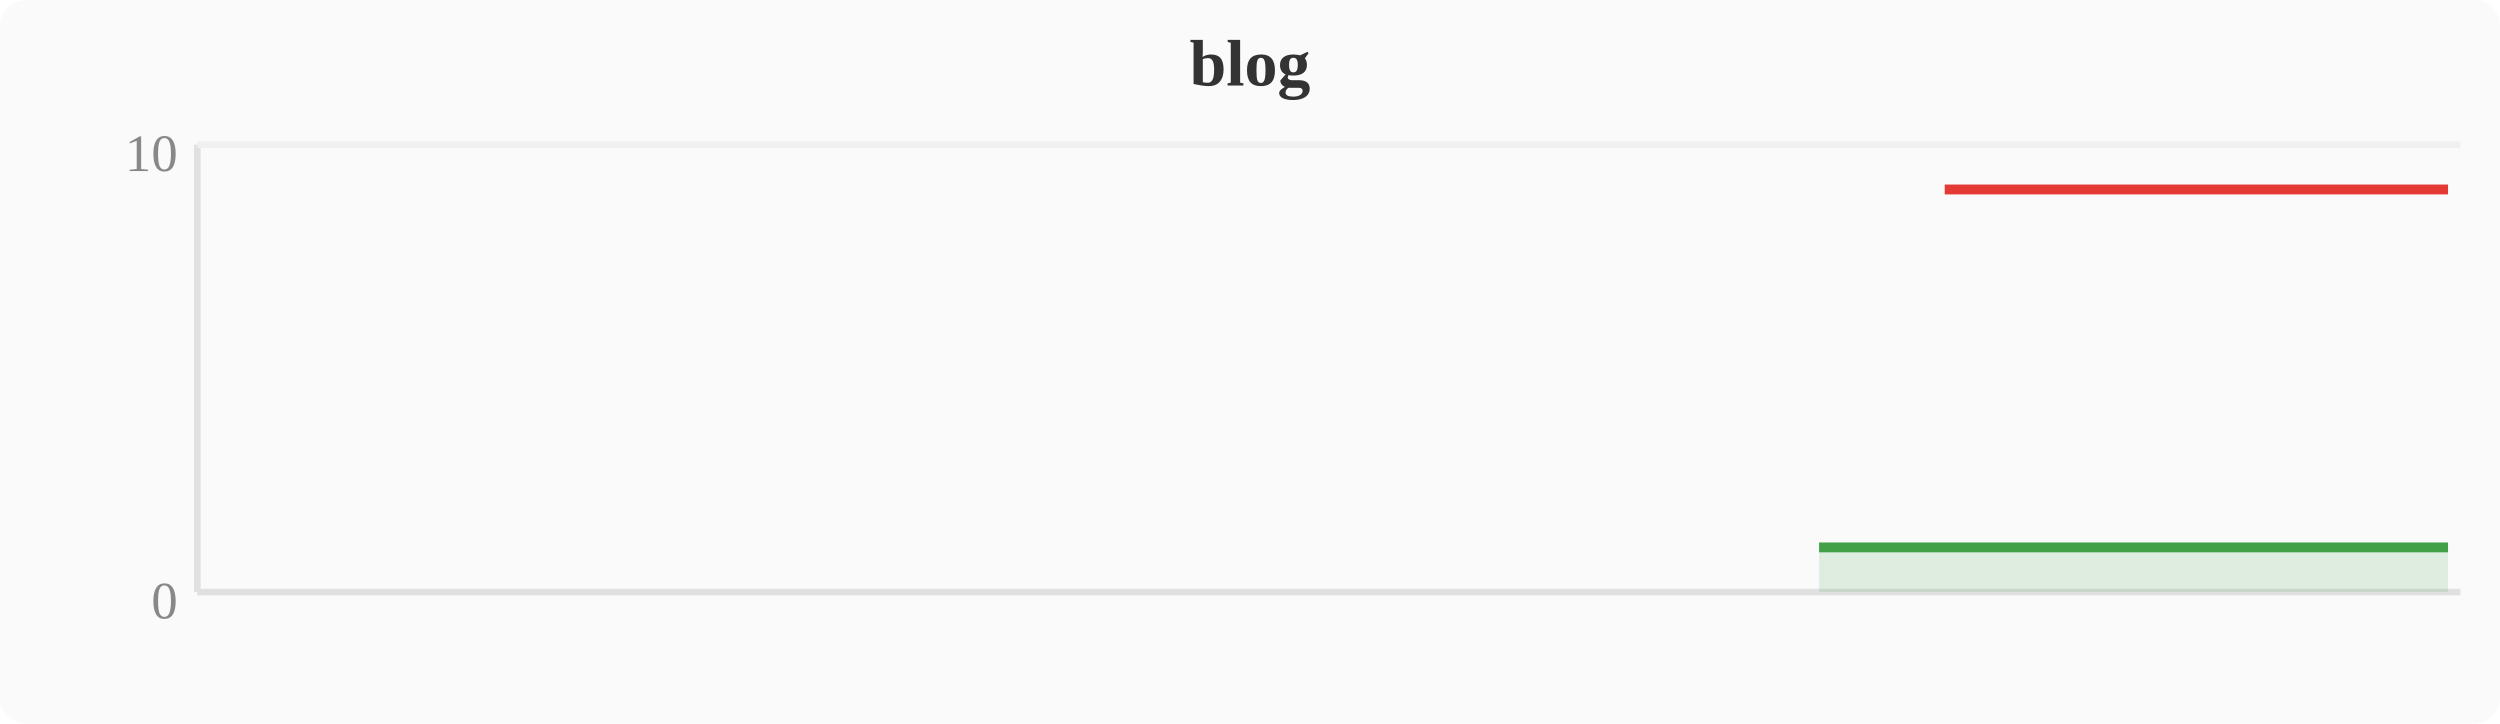
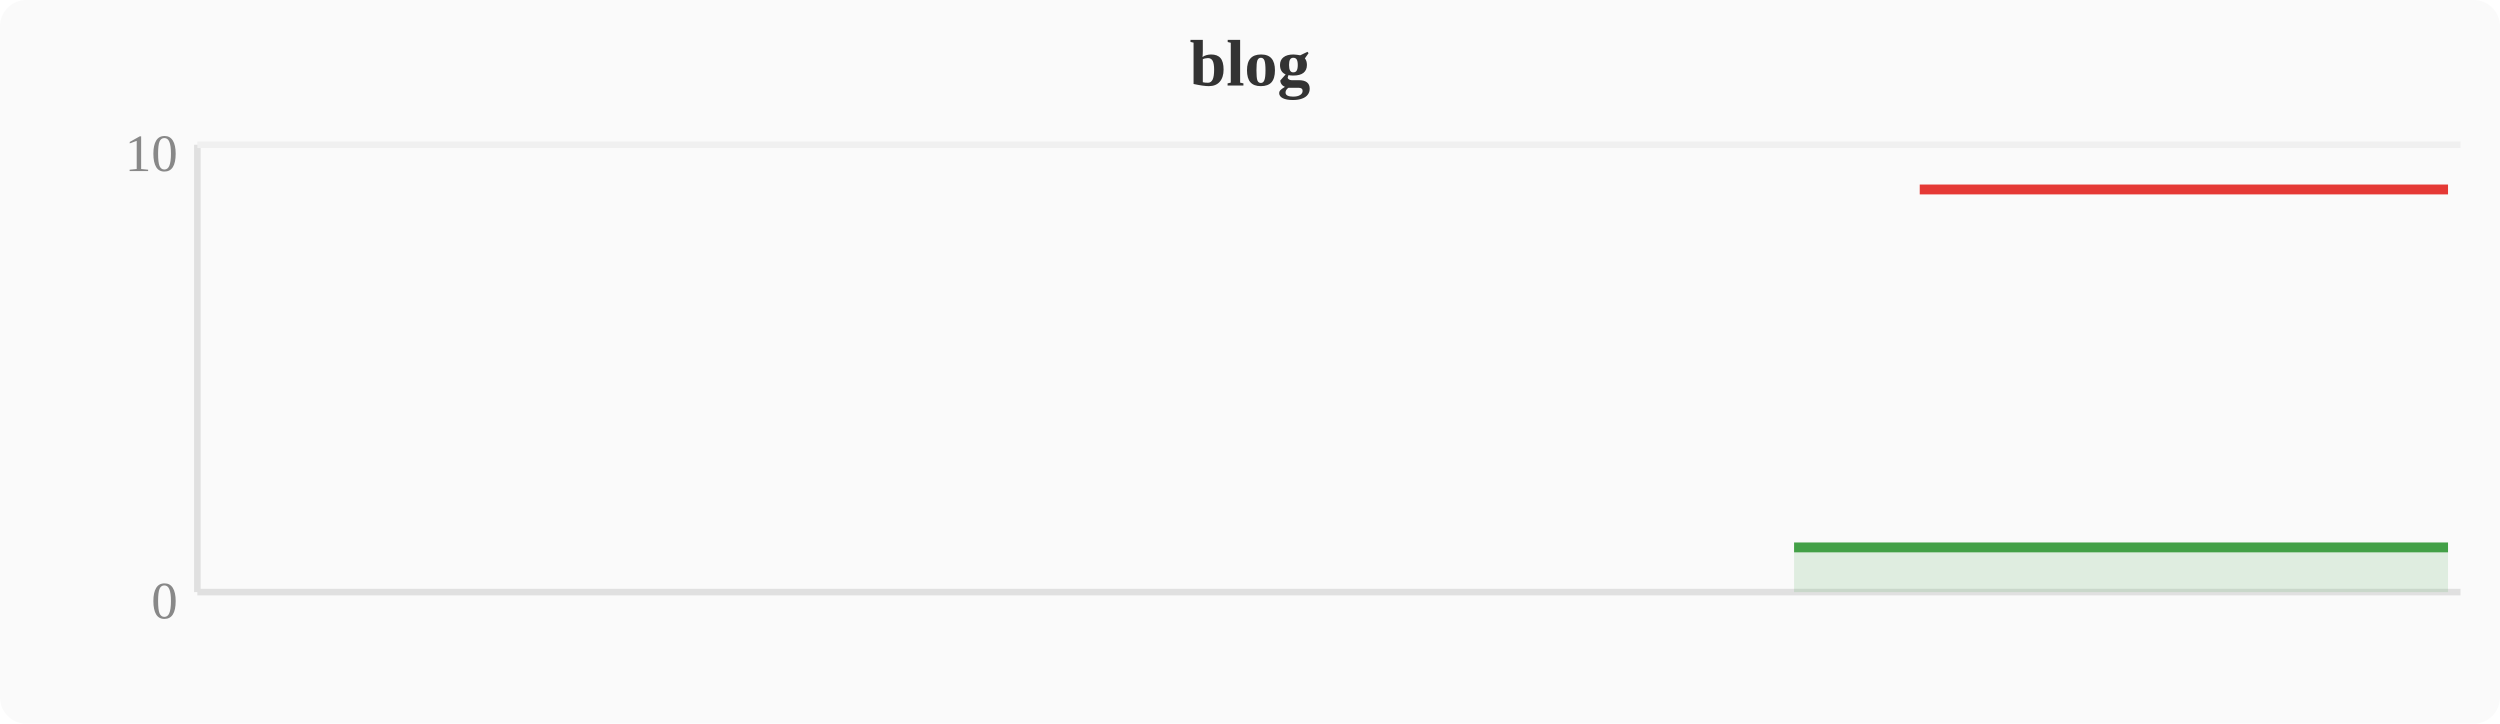
<svg xmlns="http://www.w3.org/2000/svg" width="380" height="110" viewBox="0 0 380 110">
  <rect width="380" height="110" fill="#fafafa" rx="4" />
  <text x="190" y="13" text-anchor="middle" font-size="10" font-weight="bold" fill="#333">blog</text>
  <line x1="30" y1="22" x2="30" y2="90" stroke="#e0e0e0" stroke-width="1" />
  <line x1="30" y1="90" x2="374" y2="90" stroke="#e0e0e0" stroke-width="1" />
  <line x1="30" y1="22" x2="374" y2="22" stroke="#f0f0f0" stroke-width="1" />
  <text x="27" y="94" text-anchor="end" font-size="8" fill="#888">0</text>
  <text x="27" y="26" text-anchor="end" font-size="8" fill="#888">10</text>
-   <polygon points="276.5,83.2 280.4,83.2 284.2,83.2 288.0,83.2 291.8,83.2 295.6,83.2 299.5,83.2 303.3,83.2 307.1,83.2 310.9,83.2 314.8,83.2 318.6,83.2 322.4,83.2 326.2,83.2 330.0,83.2 333.9,83.2 337.7,83.2 341.5,83.2 345.3,83.2 349.2,83.2 353.0,83.2 356.8,83.2 360.6,83.2 364.4,83.2 368.3,83.2 372.1,83.2 372.1,90 276.5,90" fill="#43a047" opacity="0.15" />
-   <polyline points="276.5,83.2 280.4,83.2 284.2,83.2 288.0,83.2 291.8,83.2 295.6,83.2 299.5,83.2 303.3,83.2 307.1,83.2 310.9,83.2 314.8,83.2 318.6,83.2 322.4,83.2 326.2,83.2 330.0,83.2 333.9,83.2 337.7,83.2 341.5,83.2 345.3,83.2 349.2,83.2 353.0,83.2 356.8,83.2 360.6,83.2 364.4,83.2 368.3,83.2 372.1,83.2" fill="none" stroke="#43a047" stroke-width="1.5" stroke-linejoin="round" />
-   <polyline points="295.6,28.8 299.5,28.8 303.3,28.8 307.1,28.8 310.9,28.8 314.8,28.8 318.6,28.8 322.4,28.8 326.2,28.8 330.0,28.8 333.9,28.8 337.7,28.8 341.5,28.8 345.3,28.8 349.2,28.8 353.0,28.8 356.8,28.8 360.6,28.8 364.4,28.8 368.3,28.8 372.1,28.8" fill="none" stroke="#e53935" stroke-width="1.5" stroke-linejoin="round" />
+   <polygon points="272.7,83.2 276.5,83.2 280.4,83.2 284.2,83.2 288.0,83.2 291.8,83.2 295.6,83.2 299.5,83.2 303.3,83.2 307.1,83.2 310.9,83.2 314.8,83.2 318.6,83.2 322.4,83.2 326.2,83.2 330.0,83.2 333.9,83.2 337.7,83.2 341.5,83.2 345.3,83.2 349.2,83.2 353.0,83.2 356.8,83.2 360.6,83.2 364.4,83.2 368.3,83.2 372.1,83.2 372.1,90 272.7,90" fill="#43a047" opacity="0.15" />
+   <polyline points="272.7,83.2 276.5,83.2 280.4,83.2 284.2,83.2 288.0,83.2 291.8,83.2 295.6,83.2 299.5,83.2 303.3,83.2 307.1,83.2 310.9,83.2 314.8,83.2 318.6,83.2 322.4,83.2 326.2,83.2 330.0,83.2 333.9,83.2 337.7,83.2 341.5,83.2 345.3,83.2 349.2,83.2 353.0,83.2 356.8,83.2 360.6,83.2 364.4,83.2 368.3,83.2 372.1,83.2" fill="none" stroke="#43a047" stroke-width="1.5" stroke-linejoin="round" />
+   <polyline points="291.8,28.8 295.6,28.8 299.5,28.8 303.3,28.8 307.1,28.8 310.9,28.8 314.8,28.8 318.6,28.8 322.4,28.8 326.2,28.8 330.0,28.8 333.9,28.8 337.7,28.8 341.5,28.8 345.3,28.8 349.2,28.8 353.0,28.8 356.8,28.8 360.6,28.8 364.4,28.8 368.3,28.8 372.1,28.8" fill="none" stroke="#e53935" stroke-width="1.5" stroke-linejoin="round" />
</svg>
